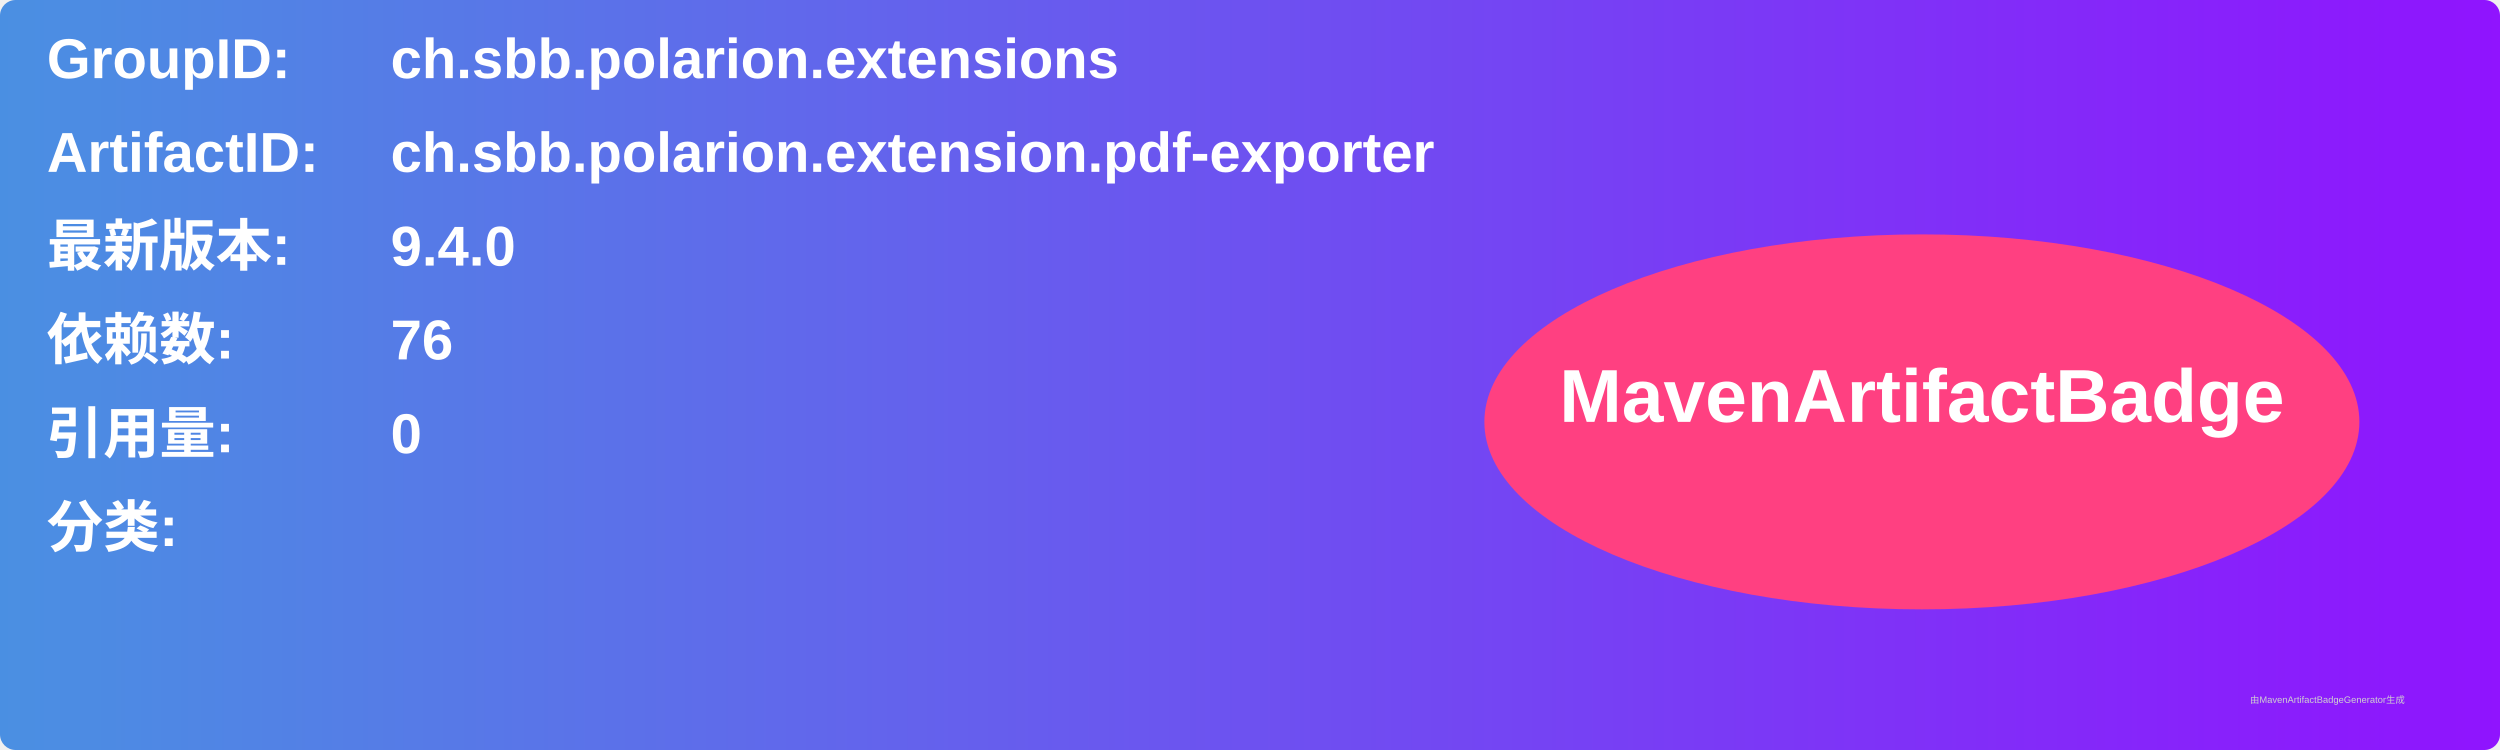
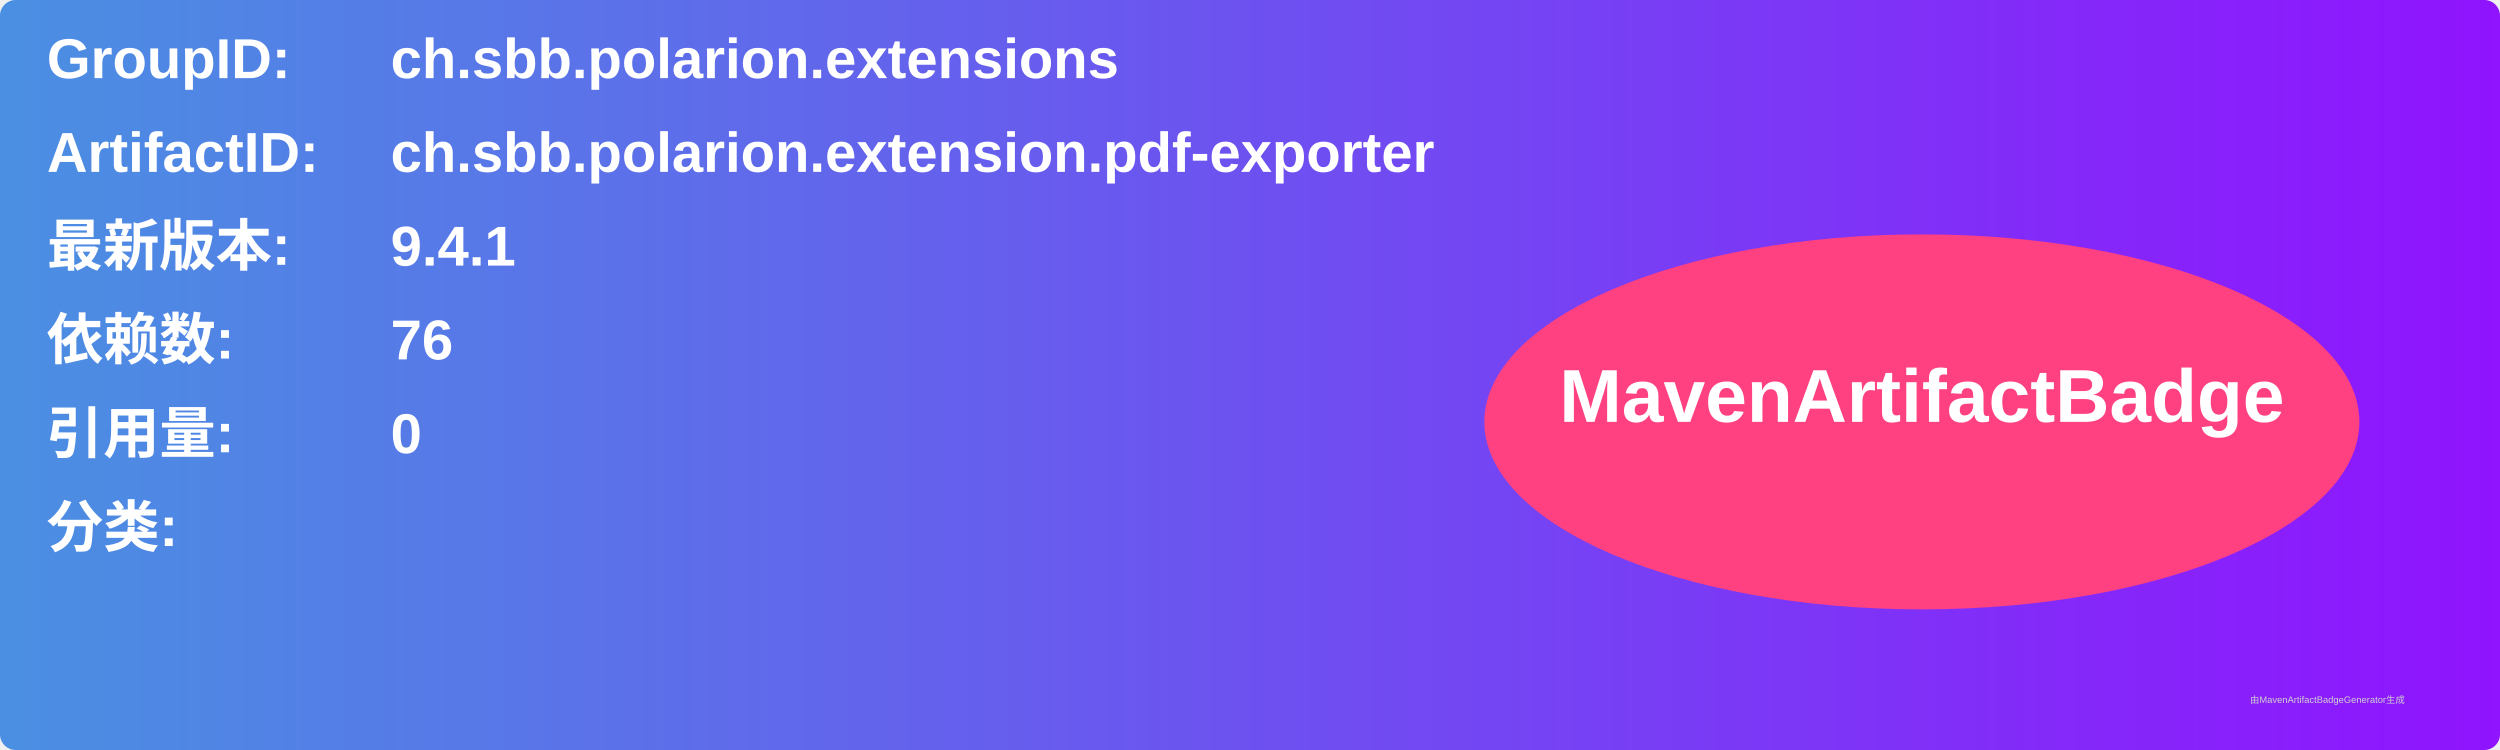
<svg xmlns="http://www.w3.org/2000/svg" width="800" height="240" viewBox="0 0 800 240">
  <linearGradient id="grad" x1="0%" y1="0%" x2="100%" y2="0%">
    <stop offset="0%" stop-color="#4a90e2" />
    <stop offset="100%" stop-color="#9013fe" />
  </linearGradient>
  <rect width="100%" height="100%" rx="5" ry="5" fill="url(#grad)" />
  <g transform="translate(15, 15)">
    <text x="0" y="10" font-family="Arial" font-size="18" fill="white" font-weight="bold" width="260">GroupID:</text>
    <text x="110" y="10" font-family="Arial" font-size="18" fill="white" font-weight="bold" width="460">ch.sbb.polarion.extensions</text>
    <text x="0" y="40" font-family="Arial" font-size="18" fill="white" font-weight="bold" width="260">ArtifactID:</text>
    <text x="110" y="40" font-family="Arial" font-size="18" fill="white" font-weight="bold" width="460">ch.sbb.polarion.extension.pdf-exporter</text>
    <text x="0" y="70" font-family="Arial" font-size="18" fill="white" font-weight="bold">最新版本:</text>
    <text x="110" y="70" font-family="Arial" font-size="18" fill="white" font-weight="bold">
-       <tspan font-weight="bold">9.4.0</tspan>
+       <tspan font-weight="bold">9.4.1</tspan>
    </text>
    <text x="0" y="100" font-family="Arial" font-size="18" fill="white" font-weight="bold">依赖数: </text>
    <text x="110" y="100" font-family="Arial" font-size="18" fill="white">
      <tspan font-weight="bold">76</tspan>
    </text>
    <text x="0" y="130" font-family="Arial" font-size="18" fill="white" font-weight="bold">引用量: </text>
    <text x="110" y="130" font-family="Arial" font-size="18" fill="white">
      <tspan font-weight="bold">0</tspan>
    </text>
    <text x="0" y="160" font-family="Arial" font-size="18" fill="white" font-weight="bold">分类:</text>
    <text x="10" y="190" font-family="Arial" font-size="10" fill="white">
      <tspan font-weight="bold" />
    </text>
    <ellipse cx="600" cy="120" rx="140" ry="60" fill="#ff4081" />
    <text x="600" y="120" text-anchor="middle" font-family="Arial" font-size="24" fill="white" font-weight="bold">MavenArtifactBadge</text>
  </g>
  <text x="720" y="225" font-family="Arial" font-size="3" fill="#d0d0d0">由MavenArtifactBadgeGenerator生成</text>
</svg>
